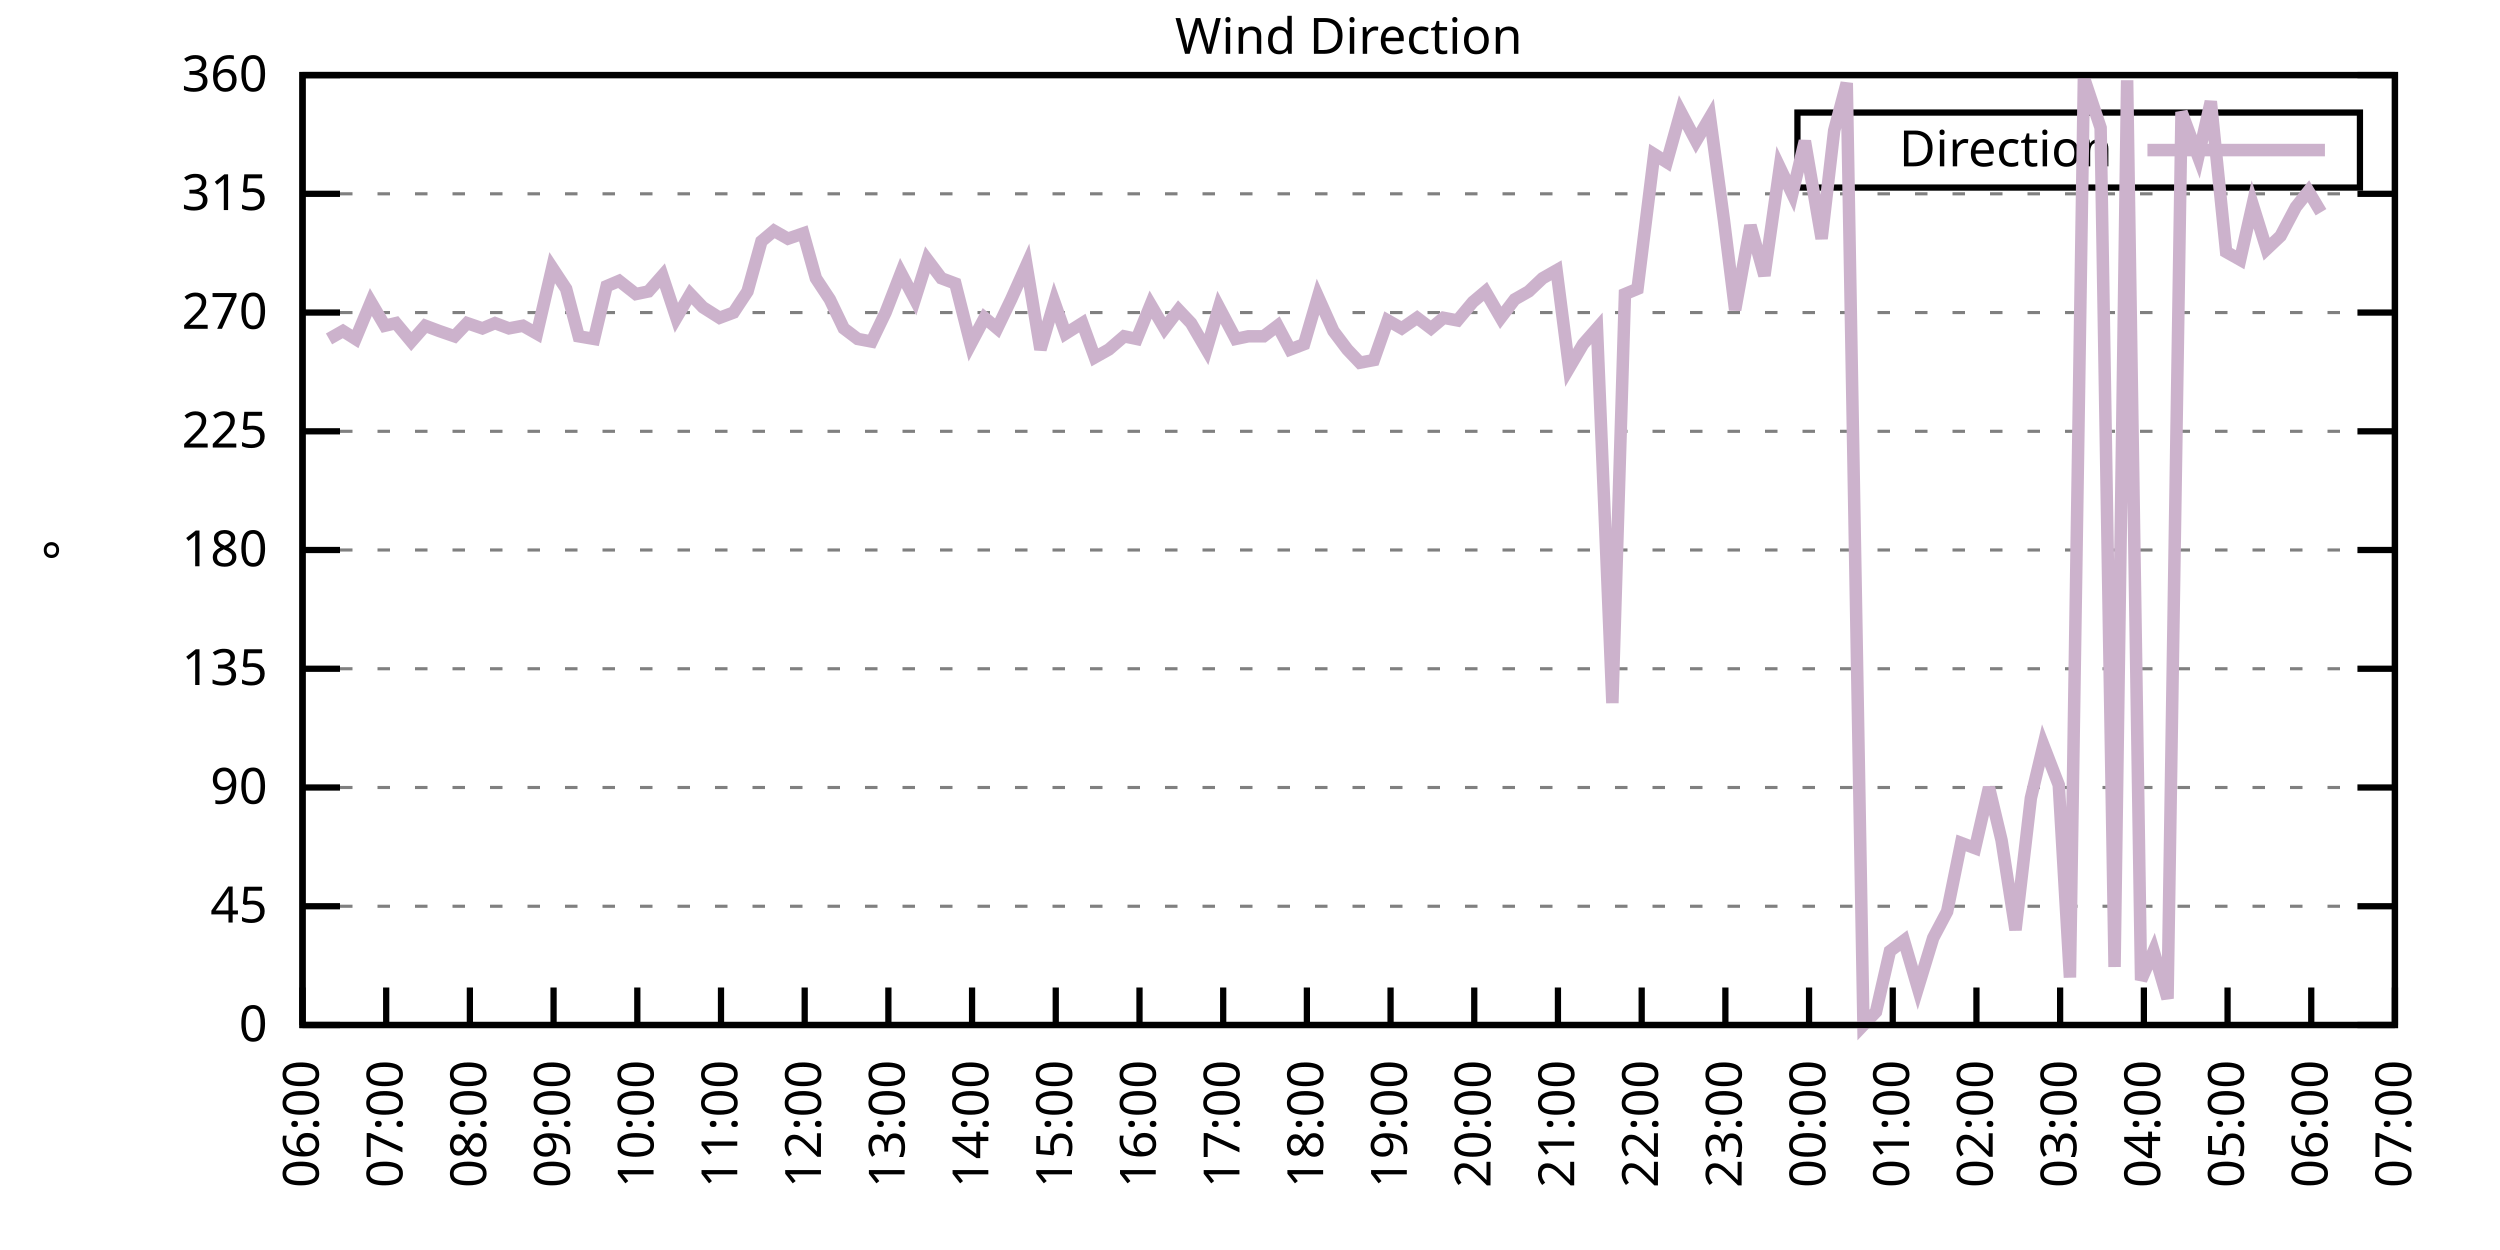
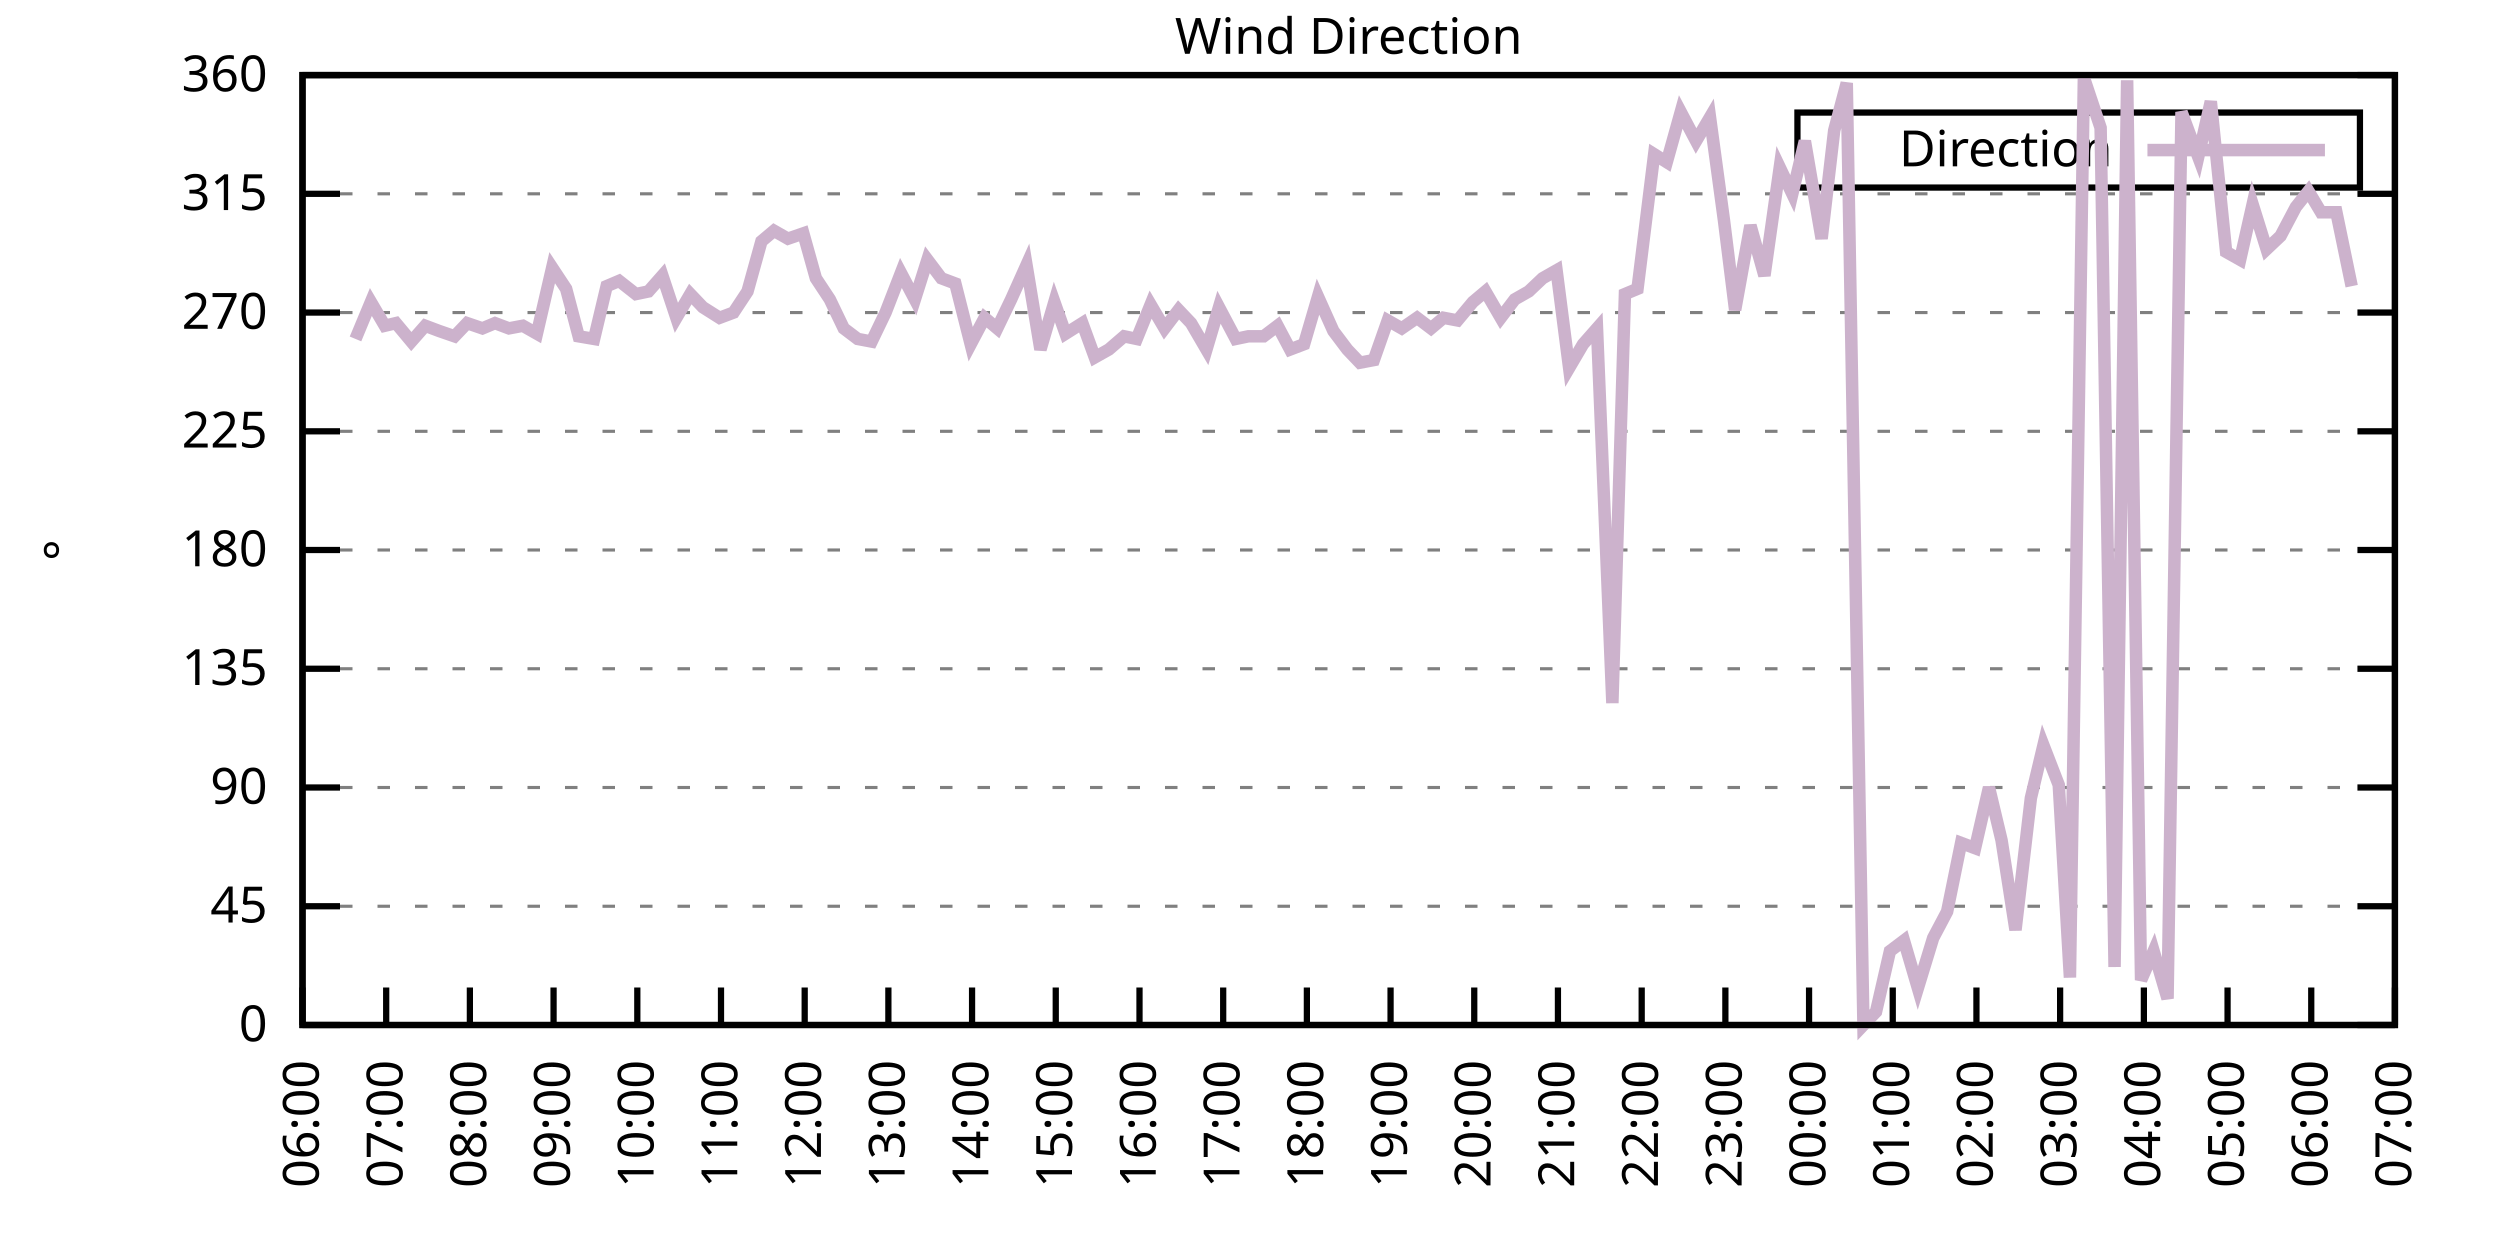
<svg xmlns="http://www.w3.org/2000/svg" xmlns:xlink="http://www.w3.org/1999/xlink" width="400" height="200" viewBox="0 0 400 200">
  <g id="gnuplot_canvas">
    <rect x="0" y="0" width="400" height="200" fill="none" />
    <defs>
      <circle id="gpDot" r="0.5" stroke-width="0.5" stroke="currentColor" />
      <path id="gpPt0" stroke-width="0.333" stroke="currentColor" d="M-1,0 h2 M0,-1 v2" />
      <path id="gpPt1" stroke-width="0.333" stroke="currentColor" d="M-1,-1 L1,1 M1,-1 L-1,1" />
      <path id="gpPt2" stroke-width="0.333" stroke="currentColor" d="M-1,0 L1,0 M0,-1 L0,1 M-1,-1 L1,1 M-1,1 L1,-1" />
      <rect id="gpPt3" stroke-width="0.333" stroke="currentColor" x="-1" y="-1" width="2" height="2" />
      <rect id="gpPt4" stroke-width="0.333" stroke="currentColor" fill="currentColor" x="-1" y="-1" width="2" height="2" />
      <circle id="gpPt5" stroke-width="0.333" stroke="currentColor" cx="0" cy="0" r="1" />
      <use xlink:href="#gpPt5" id="gpPt6" fill="currentColor" stroke="none" />
      <path id="gpPt7" stroke-width="0.333" stroke="currentColor" d="M0,-1.33 L-1.33,0.67 L1.33,0.67 z" />
      <use xlink:href="#gpPt7" id="gpPt8" fill="currentColor" stroke="none" />
      <use xlink:href="#gpPt7" id="gpPt9" stroke="currentColor" transform="rotate(180)" />
      <use xlink:href="#gpPt9" id="gpPt10" fill="currentColor" stroke="none" />
      <use xlink:href="#gpPt3" id="gpPt11" stroke="currentColor" transform="rotate(45)" />
      <use xlink:href="#gpPt11" id="gpPt12" fill="currentColor" stroke="none" />
      <path id="gpPt13" stroke-width="0.333" stroke="currentColor" d="M0,1.330 L1.265,0.411 L0.782,-1.067 L-0.782,-1.076 L-1.265,0.411 z" />
      <use xlink:href="#gpPt13" id="gpPt14" fill="currentColor" stroke="none" />
      <filter id="textbox" filterUnits="objectBoundingBox" x="0" y="0" height="1" width="1">
        <feFlood flood-color="white" flood-opacity="1" result="bgnd" />
        <feComposite in="SourceGraphic" in2="bgnd" operator="atop" />
      </filter>
      <filter id="greybox" filterUnits="objectBoundingBox" x="0" y="0" height="1" width="1">
        <feFlood flood-color="lightgrey" flood-opacity="1" result="grey" />
        <feComposite in="SourceGraphic" in2="grey" operator="atop" />
      </filter>
    </defs>
    <g fill="none" color="white" stroke="currentColor" stroke-width="1.00" stroke-linecap="butt" stroke-linejoin="miter">
</g>
    <g fill="none" color="black" stroke="currentColor" stroke-width="1.00" stroke-linecap="butt" stroke-linejoin="miter">
      <g stroke="none" shape-rendering="crispEdges">
        <polygon fill="rgb(255, 255, 255)" points="48.40,164.00 383.18,164.00 383.18,12.02 48.40,12.02 " />
      </g>
    </g>
    <g fill="none" color="black" stroke="currentColor" stroke-width="1.00" stroke-linecap="butt" stroke-linejoin="miter">
</g>
    <g fill="none" color="black" stroke="black" stroke-width="0.50" stroke-linecap="butt" stroke-linejoin="miter">
</g>
    <g fill="none" color="gray" stroke="currentColor" stroke-width="0.50" stroke-linecap="butt" stroke-linejoin="miter">
      <path stroke="gray" stroke-dasharray="2,4" class="gridline" d="M48.40,164.00 L383.19,164.00  " />
    </g>
    <g fill="none" color="gray" stroke="gray" stroke-width="1.00" stroke-linecap="butt" stroke-linejoin="miter">
</g>
    <g fill="none" color="black" stroke="currentColor" stroke-width="1.00" stroke-linecap="butt" stroke-linejoin="miter">
      <path stroke="black" d="M48.40,164.00 L54.40,164.00 M383.19,164.00 L377.19,164.00  " />
      <g transform="translate(42.80,166.60)" stroke="none" fill="black" font-family="Sans" font-size="8.00" text-anchor="end">
        <text>
          <tspan font-family="Sans"> 0</tspan>
        </text>
      </g>
    </g>
    <g fill="none" color="black" stroke="currentColor" stroke-width="1.00" stroke-linecap="butt" stroke-linejoin="miter">
</g>
    <g fill="none" color="black" stroke="black" stroke-width="0.50" stroke-linecap="butt" stroke-linejoin="miter">
</g>
    <g fill="none" color="gray" stroke="currentColor" stroke-width="0.50" stroke-linecap="butt" stroke-linejoin="miter">
      <path stroke="gray" stroke-dasharray="2,4" class="gridline" d="M48.40,145.00 L383.19,145.00  " />
    </g>
    <g fill="none" color="gray" stroke="gray" stroke-width="1.00" stroke-linecap="butt" stroke-linejoin="miter">
</g>
    <g fill="none" color="black" stroke="currentColor" stroke-width="1.00" stroke-linecap="butt" stroke-linejoin="miter">
      <path stroke="black" d="M48.40,145.00 L54.40,145.00 M383.19,145.00 L377.19,145.00  " />
      <g transform="translate(42.80,147.60)" stroke="none" fill="black" font-family="Sans" font-size="8.00" text-anchor="end">
        <text>
          <tspan font-family="Sans"> 45</tspan>
        </text>
      </g>
    </g>
    <g fill="none" color="black" stroke="currentColor" stroke-width="1.00" stroke-linecap="butt" stroke-linejoin="miter">
</g>
    <g fill="none" color="black" stroke="black" stroke-width="0.50" stroke-linecap="butt" stroke-linejoin="miter">
</g>
    <g fill="none" color="gray" stroke="currentColor" stroke-width="0.50" stroke-linecap="butt" stroke-linejoin="miter">
      <path stroke="gray" stroke-dasharray="2,4" class="gridline" d="M48.40,126.00 L383.19,126.00  " />
    </g>
    <g fill="none" color="gray" stroke="gray" stroke-width="1.00" stroke-linecap="butt" stroke-linejoin="miter">
</g>
    <g fill="none" color="black" stroke="currentColor" stroke-width="1.00" stroke-linecap="butt" stroke-linejoin="miter">
      <path stroke="black" d="M48.40,126.00 L54.40,126.00 M383.19,126.00 L377.19,126.00  " />
      <g transform="translate(42.80,128.60)" stroke="none" fill="black" font-family="Sans" font-size="8.00" text-anchor="end">
        <text>
          <tspan font-family="Sans"> 90</tspan>
        </text>
      </g>
    </g>
    <g fill="none" color="black" stroke="currentColor" stroke-width="1.00" stroke-linecap="butt" stroke-linejoin="miter">
</g>
    <g fill="none" color="black" stroke="black" stroke-width="0.50" stroke-linecap="butt" stroke-linejoin="miter">
</g>
    <g fill="none" color="gray" stroke="currentColor" stroke-width="0.50" stroke-linecap="butt" stroke-linejoin="miter">
      <path stroke="gray" stroke-dasharray="2,4" class="gridline" d="M48.40,107.00 L383.19,107.00  " />
    </g>
    <g fill="none" color="gray" stroke="gray" stroke-width="1.00" stroke-linecap="butt" stroke-linejoin="miter">
</g>
    <g fill="none" color="black" stroke="currentColor" stroke-width="1.00" stroke-linecap="butt" stroke-linejoin="miter">
      <path stroke="black" d="M48.40,107.00 L54.40,107.00 M383.19,107.00 L377.19,107.00  " />
      <g transform="translate(42.80,109.60)" stroke="none" fill="black" font-family="Sans" font-size="8.00" text-anchor="end">
        <text>
          <tspan font-family="Sans"> 135</tspan>
        </text>
      </g>
    </g>
    <g fill="none" color="black" stroke="currentColor" stroke-width="1.00" stroke-linecap="butt" stroke-linejoin="miter">
</g>
    <g fill="none" color="black" stroke="black" stroke-width="0.50" stroke-linecap="butt" stroke-linejoin="miter">
</g>
    <g fill="none" color="gray" stroke="currentColor" stroke-width="0.50" stroke-linecap="butt" stroke-linejoin="miter">
      <path stroke="gray" stroke-dasharray="2,4" class="gridline" d="M48.40,88.00 L383.19,88.00  " />
    </g>
    <g fill="none" color="gray" stroke="gray" stroke-width="1.00" stroke-linecap="butt" stroke-linejoin="miter">
</g>
    <g fill="none" color="black" stroke="currentColor" stroke-width="1.00" stroke-linecap="butt" stroke-linejoin="miter">
      <path stroke="black" d="M48.40,88.00 L54.40,88.00 M383.19,88.00 L377.19,88.00  " />
      <g transform="translate(42.80,90.60)" stroke="none" fill="black" font-family="Sans" font-size="8.00" text-anchor="end">
        <text>
          <tspan font-family="Sans"> 180</tspan>
        </text>
      </g>
    </g>
    <g fill="none" color="black" stroke="currentColor" stroke-width="1.00" stroke-linecap="butt" stroke-linejoin="miter">
</g>
    <g fill="none" color="black" stroke="black" stroke-width="0.50" stroke-linecap="butt" stroke-linejoin="miter">
</g>
    <g fill="none" color="gray" stroke="currentColor" stroke-width="0.50" stroke-linecap="butt" stroke-linejoin="miter">
      <path stroke="gray" stroke-dasharray="2,4" class="gridline" d="M48.40,69.01 L383.19,69.01  " />
    </g>
    <g fill="none" color="gray" stroke="gray" stroke-width="1.00" stroke-linecap="butt" stroke-linejoin="miter">
</g>
    <g fill="none" color="black" stroke="currentColor" stroke-width="1.00" stroke-linecap="butt" stroke-linejoin="miter">
      <path stroke="black" d="M48.40,69.01 L54.40,69.01 M383.19,69.01 L377.19,69.01  " />
      <g transform="translate(42.80,71.61)" stroke="none" fill="black" font-family="Sans" font-size="8.00" text-anchor="end">
        <text>
          <tspan font-family="Sans"> 225</tspan>
        </text>
      </g>
    </g>
    <g fill="none" color="black" stroke="currentColor" stroke-width="1.00" stroke-linecap="butt" stroke-linejoin="miter">
</g>
    <g fill="none" color="black" stroke="black" stroke-width="0.50" stroke-linecap="butt" stroke-linejoin="miter">
</g>
    <g fill="none" color="gray" stroke="currentColor" stroke-width="0.50" stroke-linecap="butt" stroke-linejoin="miter">
      <path stroke="gray" stroke-dasharray="2,4" class="gridline" d="M48.40,50.01 L383.19,50.01  " />
    </g>
    <g fill="none" color="gray" stroke="gray" stroke-width="1.00" stroke-linecap="butt" stroke-linejoin="miter">
</g>
    <g fill="none" color="black" stroke="currentColor" stroke-width="1.00" stroke-linecap="butt" stroke-linejoin="miter">
      <path stroke="black" d="M48.40,50.01 L54.40,50.01 M383.19,50.01 L377.19,50.01  " />
      <g transform="translate(42.80,52.61)" stroke="none" fill="black" font-family="Sans" font-size="8.00" text-anchor="end">
        <text>
          <tspan font-family="Sans"> 270</tspan>
        </text>
      </g>
    </g>
    <g fill="none" color="black" stroke="currentColor" stroke-width="1.00" stroke-linecap="butt" stroke-linejoin="miter">
</g>
    <g fill="none" color="black" stroke="black" stroke-width="0.50" stroke-linecap="butt" stroke-linejoin="miter">
</g>
    <g fill="none" color="gray" stroke="currentColor" stroke-width="0.50" stroke-linecap="butt" stroke-linejoin="miter">
      <path stroke="gray" stroke-dasharray="2,4" class="gridline" d="M48.40,31.01 L383.19,31.01  " />
    </g>
    <g fill="none" color="gray" stroke="gray" stroke-width="1.00" stroke-linecap="butt" stroke-linejoin="miter">
</g>
    <g fill="none" color="black" stroke="currentColor" stroke-width="1.00" stroke-linecap="butt" stroke-linejoin="miter">
      <path stroke="black" d="M48.40,31.01 L54.40,31.01 M383.19,31.01 L377.19,31.01  " />
      <g transform="translate(42.80,33.61)" stroke="none" fill="black" font-family="Sans" font-size="8.00" text-anchor="end">
        <text>
          <tspan font-family="Sans"> 315</tspan>
        </text>
      </g>
    </g>
    <g fill="none" color="black" stroke="currentColor" stroke-width="1.00" stroke-linecap="butt" stroke-linejoin="miter">
</g>
    <g fill="none" color="black" stroke="black" stroke-width="0.50" stroke-linecap="butt" stroke-linejoin="miter">
</g>
    <g fill="none" color="gray" stroke="currentColor" stroke-width="0.50" stroke-linecap="butt" stroke-linejoin="miter">
      <path stroke="gray" stroke-dasharray="2,4" class="gridline" d="M48.40,12.01 L383.19,12.01  " />
    </g>
    <g fill="none" color="gray" stroke="gray" stroke-width="1.00" stroke-linecap="butt" stroke-linejoin="miter">
</g>
    <g fill="none" color="black" stroke="currentColor" stroke-width="1.00" stroke-linecap="butt" stroke-linejoin="miter">
      <path stroke="black" d="M48.40,12.01 L54.40,12.01 M383.19,12.01 L377.19,12.01  " />
      <g transform="translate(42.80,14.61)" stroke="none" fill="black" font-family="Sans" font-size="8.00" text-anchor="end">
        <text>
          <tspan font-family="Sans"> 360</tspan>
        </text>
      </g>
    </g>
    <g fill="none" color="black" stroke="currentColor" stroke-width="1.00" stroke-linecap="butt" stroke-linejoin="miter">
      <path stroke="black" d="M48.40,164.00 L48.40,158.00  " />
      <g transform="translate(51.00,169.60) rotate(270.00)" stroke="none" fill="black" font-family="Sans" font-size="8.00" text-anchor="end">
        <text>
          <tspan font-family="Sans">06:00</tspan>
        </text>
      </g>
    </g>
    <g fill="none" color="black" stroke="currentColor" stroke-width="1.00" stroke-linecap="butt" stroke-linejoin="miter">
      <path stroke="black" d="M61.79,164.00 L61.79,158.00  " />
      <g transform="translate(64.39,169.60) rotate(270.00)" stroke="none" fill="black" font-family="Sans" font-size="8.00" text-anchor="end">
        <text>
          <tspan font-family="Sans">07:00</tspan>
        </text>
      </g>
    </g>
    <g fill="none" color="black" stroke="currentColor" stroke-width="1.00" stroke-linecap="butt" stroke-linejoin="miter">
      <path stroke="black" d="M75.18,164.00 L75.18,158.00  " />
      <g transform="translate(77.78,169.60) rotate(270.00)" stroke="none" fill="black" font-family="Sans" font-size="8.00" text-anchor="end">
        <text>
          <tspan font-family="Sans">08:00</tspan>
        </text>
      </g>
    </g>
    <g fill="none" color="black" stroke="currentColor" stroke-width="1.00" stroke-linecap="butt" stroke-linejoin="miter">
      <path stroke="black" d="M88.57,164.00 L88.57,158.00  " />
      <g transform="translate(91.17,169.60) rotate(270.00)" stroke="none" fill="black" font-family="Sans" font-size="8.00" text-anchor="end">
        <text>
          <tspan font-family="Sans">09:00</tspan>
        </text>
      </g>
    </g>
    <g fill="none" color="black" stroke="currentColor" stroke-width="1.00" stroke-linecap="butt" stroke-linejoin="miter">
      <path stroke="black" d="M101.97,164.00 L101.97,158.00  " />
      <g transform="translate(104.57,169.60) rotate(270.00)" stroke="none" fill="black" font-family="Sans" font-size="8.00" text-anchor="end">
        <text>
          <tspan font-family="Sans">10:00</tspan>
        </text>
      </g>
    </g>
    <g fill="none" color="black" stroke="currentColor" stroke-width="1.00" stroke-linecap="butt" stroke-linejoin="miter">
      <path stroke="black" d="M115.36,164.00 L115.36,158.00  " />
      <g transform="translate(117.96,169.60) rotate(270.00)" stroke="none" fill="black" font-family="Sans" font-size="8.00" text-anchor="end">
        <text>
          <tspan font-family="Sans">11:00</tspan>
        </text>
      </g>
    </g>
    <g fill="none" color="black" stroke="currentColor" stroke-width="1.00" stroke-linecap="butt" stroke-linejoin="miter">
      <path stroke="black" d="M128.75,164.00 L128.75,158.00  " />
      <g transform="translate(131.35,169.60) rotate(270.00)" stroke="none" fill="black" font-family="Sans" font-size="8.00" text-anchor="end">
        <text>
          <tspan font-family="Sans">12:00</tspan>
        </text>
      </g>
    </g>
    <g fill="none" color="black" stroke="currentColor" stroke-width="1.00" stroke-linecap="butt" stroke-linejoin="miter">
      <path stroke="black" d="M142.14,164.00 L142.14,158.00  " />
      <g transform="translate(144.74,169.60) rotate(270.00)" stroke="none" fill="black" font-family="Sans" font-size="8.00" text-anchor="end">
        <text>
          <tspan font-family="Sans">13:00</tspan>
        </text>
      </g>
    </g>
    <g fill="none" color="black" stroke="currentColor" stroke-width="1.00" stroke-linecap="butt" stroke-linejoin="miter">
      <path stroke="black" d="M155.53,164.00 L155.53,158.00  " />
      <g transform="translate(158.13,169.60) rotate(270.00)" stroke="none" fill="black" font-family="Sans" font-size="8.00" text-anchor="end">
        <text>
          <tspan font-family="Sans">14:00</tspan>
        </text>
      </g>
    </g>
    <g fill="none" color="black" stroke="currentColor" stroke-width="1.00" stroke-linecap="butt" stroke-linejoin="miter">
      <path stroke="black" d="M168.92,164.00 L168.92,158.00  " />
      <g transform="translate(171.52,169.60) rotate(270.00)" stroke="none" fill="black" font-family="Sans" font-size="8.00" text-anchor="end">
        <text>
          <tspan font-family="Sans">15:00</tspan>
        </text>
      </g>
    </g>
    <g fill="none" color="black" stroke="currentColor" stroke-width="1.00" stroke-linecap="butt" stroke-linejoin="miter">
      <path stroke="black" d="M182.32,164.00 L182.32,158.00  " />
      <g transform="translate(184.92,169.60) rotate(270.00)" stroke="none" fill="black" font-family="Sans" font-size="8.00" text-anchor="end">
        <text>
          <tspan font-family="Sans">16:00</tspan>
        </text>
      </g>
    </g>
    <g fill="none" color="black" stroke="currentColor" stroke-width="1.00" stroke-linecap="butt" stroke-linejoin="miter">
      <path stroke="black" d="M195.71,164.00 L195.71,158.00  " />
      <g transform="translate(198.31,169.60) rotate(270.00)" stroke="none" fill="black" font-family="Sans" font-size="8.00" text-anchor="end">
        <text>
          <tspan font-family="Sans">17:00</tspan>
        </text>
      </g>
    </g>
    <g fill="none" color="black" stroke="currentColor" stroke-width="1.00" stroke-linecap="butt" stroke-linejoin="miter">
      <path stroke="black" d="M209.10,164.00 L209.10,158.00  " />
      <g transform="translate(211.70,169.60) rotate(270.00)" stroke="none" fill="black" font-family="Sans" font-size="8.00" text-anchor="end">
        <text>
          <tspan font-family="Sans">18:00</tspan>
        </text>
      </g>
    </g>
    <g fill="none" color="black" stroke="currentColor" stroke-width="1.00" stroke-linecap="butt" stroke-linejoin="miter">
      <path stroke="black" d="M222.49,164.00 L222.49,158.00  " />
      <g transform="translate(225.09,169.60) rotate(270.00)" stroke="none" fill="black" font-family="Sans" font-size="8.00" text-anchor="end">
        <text>
          <tspan font-family="Sans">19:00</tspan>
        </text>
      </g>
    </g>
    <g fill="none" color="black" stroke="currentColor" stroke-width="1.00" stroke-linecap="butt" stroke-linejoin="miter">
      <path stroke="black" d="M235.88,164.00 L235.88,158.00  " />
      <g transform="translate(238.48,169.60) rotate(270.00)" stroke="none" fill="black" font-family="Sans" font-size="8.00" text-anchor="end">
        <text>
          <tspan font-family="Sans">20:00</tspan>
        </text>
      </g>
    </g>
    <g fill="none" color="black" stroke="currentColor" stroke-width="1.00" stroke-linecap="butt" stroke-linejoin="miter">
      <path stroke="black" d="M249.27,164.00 L249.27,158.00  " />
      <g transform="translate(251.87,169.60) rotate(270.00)" stroke="none" fill="black" font-family="Sans" font-size="8.00" text-anchor="end">
        <text>
          <tspan font-family="Sans">21:00</tspan>
        </text>
      </g>
    </g>
    <g fill="none" color="black" stroke="currentColor" stroke-width="1.00" stroke-linecap="butt" stroke-linejoin="miter">
      <path stroke="black" d="M262.67,164.00 L262.67,158.00  " />
      <g transform="translate(265.27,169.60) rotate(270.00)" stroke="none" fill="black" font-family="Sans" font-size="8.00" text-anchor="end">
        <text>
          <tspan font-family="Sans">22:00</tspan>
        </text>
      </g>
    </g>
    <g fill="none" color="black" stroke="currentColor" stroke-width="1.00" stroke-linecap="butt" stroke-linejoin="miter">
      <path stroke="black" d="M276.06,164.00 L276.06,158.00  " />
      <g transform="translate(278.66,169.60) rotate(270.00)" stroke="none" fill="black" font-family="Sans" font-size="8.00" text-anchor="end">
        <text>
          <tspan font-family="Sans">23:00</tspan>
        </text>
      </g>
    </g>
    <g fill="none" color="black" stroke="currentColor" stroke-width="1.00" stroke-linecap="butt" stroke-linejoin="miter">
      <path stroke="black" d="M289.45,164.00 L289.45,158.00  " />
      <g transform="translate(292.05,169.60) rotate(270.00)" stroke="none" fill="black" font-family="Sans" font-size="8.00" text-anchor="end">
        <text>
          <tspan font-family="Sans">00:00</tspan>
        </text>
      </g>
    </g>
    <g fill="none" color="black" stroke="currentColor" stroke-width="1.00" stroke-linecap="butt" stroke-linejoin="miter">
      <path stroke="black" d="M302.84,164.00 L302.84,158.00  " />
      <g transform="translate(305.44,169.60) rotate(270.00)" stroke="none" fill="black" font-family="Sans" font-size="8.00" text-anchor="end">
        <text>
          <tspan font-family="Sans">01:00</tspan>
        </text>
      </g>
    </g>
    <g fill="none" color="black" stroke="currentColor" stroke-width="1.00" stroke-linecap="butt" stroke-linejoin="miter">
      <path stroke="black" d="M316.23,164.00 L316.23,158.00  " />
      <g transform="translate(318.83,169.60) rotate(270.00)" stroke="none" fill="black" font-family="Sans" font-size="8.00" text-anchor="end">
        <text>
          <tspan font-family="Sans">02:00</tspan>
        </text>
      </g>
    </g>
    <g fill="none" color="black" stroke="currentColor" stroke-width="1.00" stroke-linecap="butt" stroke-linejoin="miter">
      <path stroke="black" d="M329.62,164.00 L329.62,158.00  " />
      <g transform="translate(332.22,169.60) rotate(270.00)" stroke="none" fill="black" font-family="Sans" font-size="8.00" text-anchor="end">
        <text>
          <tspan font-family="Sans">03:00</tspan>
        </text>
      </g>
    </g>
    <g fill="none" color="black" stroke="currentColor" stroke-width="1.00" stroke-linecap="butt" stroke-linejoin="miter">
      <path stroke="black" d="M343.02,164.00 L343.02,158.00  " />
      <g transform="translate(345.62,169.60) rotate(270.00)" stroke="none" fill="black" font-family="Sans" font-size="8.00" text-anchor="end">
        <text>
          <tspan font-family="Sans">04:00</tspan>
        </text>
      </g>
    </g>
    <g fill="none" color="black" stroke="currentColor" stroke-width="1.00" stroke-linecap="butt" stroke-linejoin="miter">
      <path stroke="black" d="M356.41,164.00 L356.41,158.00  " />
      <g transform="translate(359.01,169.60) rotate(270.00)" stroke="none" fill="black" font-family="Sans" font-size="8.00" text-anchor="end">
        <text>
          <tspan font-family="Sans">05:00</tspan>
        </text>
      </g>
    </g>
    <g fill="none" color="black" stroke="currentColor" stroke-width="1.00" stroke-linecap="butt" stroke-linejoin="miter">
      <path stroke="black" d="M369.80,164.00 L369.80,158.00  " />
      <g transform="translate(372.40,169.60) rotate(270.00)" stroke="none" fill="black" font-family="Sans" font-size="8.00" text-anchor="end">
        <text>
          <tspan font-family="Sans">06:00</tspan>
        </text>
      </g>
    </g>
    <g fill="none" color="black" stroke="currentColor" stroke-width="1.00" stroke-linecap="butt" stroke-linejoin="miter">
      <path stroke="black" d="M383.19,164.00 L383.19,158.00  " />
      <g transform="translate(385.79,169.60) rotate(270.00)" stroke="none" fill="black" font-family="Sans" font-size="8.00" text-anchor="end">
        <text>
          <tspan font-family="Sans">07:00</tspan>
        </text>
      </g>
    </g>
    <g fill="none" color="black" stroke="currentColor" stroke-width="1.00" stroke-linecap="butt" stroke-linejoin="miter">
</g>
    <g fill="none" color="black" stroke="currentColor" stroke-width="1.00" stroke-linecap="butt" stroke-linejoin="miter">
      <path stroke="black" d="M48.40,12.01 L48.40,164.00 L383.19,164.00 L383.19,12.01 L48.40,12.01 Z  " />
    </g>
    <g fill="none" color="black" stroke="currentColor" stroke-width="1.00" stroke-linecap="butt" stroke-linejoin="miter">
</g>
    <g fill="none" color="black" stroke="currentColor" stroke-width="1.00" stroke-linecap="butt" stroke-linejoin="miter">
      <path stroke="black" d="M287.59,30.01 L287.59,18.01 L377.59,18.01 L377.59,30.01 L287.59,30.01 Z  " />
    </g>
    <g id="Wind_direction_plot_1">
      <g fill="none" color="white" stroke="black" stroke-width="2.00" stroke-linecap="butt" stroke-linejoin="miter">
</g>
      <g fill="none" color="black" stroke="currentColor" stroke-width="2.00" stroke-linecap="butt" stroke-linejoin="miter">
        <g transform="translate(337.99,26.61)" stroke="none" fill="black" font-family="Sans" font-size="8.00" text-anchor="end">
          <text>
            <tspan font-family="Sans">Direction</tspan>
          </text>
        </g>
      </g>
      <g fill="none" color="black" stroke="currentColor" stroke-width="2.00" stroke-linecap="butt" stroke-linejoin="miter">
-         <path stroke="rgb(204, 178, 204)" d="M343.59,24.01 L371.99,24.01 M52.64,54.23 L54.87,52.96 L56.88,54.23 L59.34,48.32 L61.57,52.12 L63.35,51.70   L65.81,54.65 L68.04,52.12 L70.27,52.96 L72.73,53.81 L74.74,51.70 L77.19,52.54 L79.20,51.70 L81.43,52.54   L83.66,52.12 L85.90,53.39 L88.35,42.83 L90.58,46.21 L92.59,53.81 L95.05,54.23 L97.06,45.79 L99.06,44.94   L101.74,47.05 L103.75,46.63 L105.98,44.10 L108.22,50.85 L110.45,47.05 L112.46,49.16 L115.13,50.85 L117.37,50.01   L119.60,46.63 L121.83,38.61 L123.84,36.92 L126.07,38.19 L128.53,37.34 L130.54,44.52 L132.77,47.90 L135.00,52.54   L137.23,54.23 L139.46,54.65 L141.69,50.01 L144.15,43.67 L146.38,47.90 L148.39,41.56 L150.62,44.52 L152.85,45.36   L155.31,55.07 L157.54,50.85 L159.55,52.54 L161.78,47.90 L164.24,42.41 L166.47,55.92 L168.70,48.32 L170.49,53.39   L173.17,51.70 L175.17,57.18 L177.41,55.92 L179.86,53.81 L181.87,54.23 L184.10,48.74 L186.33,52.54 L188.57,49.59   L190.57,51.70 L193.03,55.92 L195.04,49.16 L197.72,54.23 L199.73,53.81 L202.18,53.81 L204.41,52.12 L206.42,55.92   L208.65,55.07 L210.88,47.47 L213.34,52.96 L215.57,55.92 L217.58,58.03 L219.81,57.61 L222.04,51.27 L224.28,52.54   L226.73,50.85 L228.96,52.54 L230.97,50.85 L233.20,51.27 L235.66,48.32 L237.67,46.63 L240.12,50.85 L242.36,47.90   L244.59,46.63 L246.82,44.52 L249.05,43.25 L251.06,58.87 L253.29,55.07 L255.52,52.54 L257.98,112.49 L259.99,47.05   L262.00,46.21 L264.67,24.68 L266.68,25.94 L268.92,17.92 L271.37,22.56 L273.60,18.77 L275.83,35.23 L277.62,49.59   L280.07,36.08 L282.31,44.10 L284.76,26.79 L286.77,31.01 L288.78,22.56 L291.46,38.19 L293.47,20.88 L295.48,13.28   L298.15,164.00 L300.16,161.89 L302.39,152.18 L304.63,150.49 L306.86,158.09 L309.31,150.07 L311.54,145.85 L313.78,134.87   L316.01,135.71 L318.24,126.00 L320.25,134.45 L322.48,148.80 L324.94,127.69 L326.95,119.25 L329.40,125.58 L331.19,156.40   L333.42,12.43 L336.10,20.45 L338.33,154.71 L340.34,12.85 L342.57,156.82 L344.58,152.18 L346.81,159.78 L349.04,17.92   L351.72,25.10 L353.73,16.23 L356.18,40.30 L358.42,41.56 L360.42,32.70 L362.66,39.87 L364.89,37.76 L367.34,33.12   L369.35,30.59 L371.36,33.96  " />
+         <path stroke="rgb(204, 178, 204)" d="M343.59,24.01 L371.99,24.01 M56.88,54.23 L59.34,48.32 L61.57,52.12 L63.35,51.70 L65.81,54.65 L68.04,52.12   L70.27,52.96 L72.73,53.81 L74.74,51.70 L77.19,52.54 L79.20,51.70 L81.43,52.54 L83.66,52.12 L85.90,53.39   L88.35,42.83 L90.58,46.21 L92.59,53.81 L95.05,54.23 L97.06,45.79 L99.06,44.94 L101.74,47.05 L103.75,46.63   L105.98,44.10 L108.22,50.85 L110.45,47.05 L112.46,49.16 L115.13,50.85 L117.37,50.01 L119.60,46.63 L121.83,38.61   L123.84,36.92 L126.07,38.19 L128.53,37.34 L130.54,44.52 L132.77,47.90 L135.00,52.54 L137.23,54.23 L139.46,54.65   L141.69,50.01 L144.15,43.67 L146.38,47.90 L148.39,41.56 L150.62,44.52 L152.85,45.36 L155.31,55.07 L157.54,50.85   L159.55,52.54 L161.78,47.90 L164.24,42.41 L166.47,55.92 L168.70,48.32 L170.49,53.39 L173.17,51.70 L175.17,57.18   L177.41,55.92 L179.86,53.81 L181.87,54.23 L184.10,48.74 L186.33,52.54 L188.57,49.59 L190.57,51.70 L193.03,55.92   L195.04,49.16 L197.72,54.23 L199.73,53.81 L202.18,53.81 L204.41,52.12 L206.42,55.92 L208.65,55.07 L210.88,47.47   L213.34,52.96 L215.57,55.92 L217.58,58.03 L219.81,57.61 L222.04,51.27 L224.28,52.54 L226.73,50.85 L228.96,52.54   L230.97,50.85 L233.20,51.27 L235.66,48.32 L237.67,46.63 L240.12,50.85 L242.36,47.90 L244.59,46.63 L246.82,44.52   L249.05,43.25 L251.06,58.87 L253.29,55.07 L255.52,52.54 L257.98,112.49 L259.99,47.05 L262.00,46.21 L264.67,24.68   L266.68,25.94 L268.92,17.92 L271.37,22.56 L273.60,18.77 L275.83,35.23 L277.62,49.59 L280.07,36.08 L282.31,44.10   L284.76,26.79 L286.77,31.01 L288.78,22.56 L291.46,38.19 L293.47,20.88 L295.48,13.28 L298.15,164.00 L300.16,161.89   L302.39,152.18 L304.63,150.49 L306.86,158.09 L309.31,150.07 L311.54,145.85 L313.78,134.87 L316.01,135.71 L318.24,126.00   L320.25,134.45 L322.48,148.80 L324.94,127.69 L326.95,119.25 L329.40,125.58 L331.19,156.40 L333.42,12.43 L336.10,20.45   L338.33,154.71 L340.34,12.85 L342.57,156.82 L344.58,152.18 L346.81,159.78 L349.04,17.92 L351.72,25.10 L353.73,16.23   L356.18,40.30 L358.42,41.56 L360.42,32.70 L362.66,39.87 L364.89,37.76 L367.34,33.12 L369.35,30.59 L371.36,33.96   L373.82,33.96 L376.27,45.79  " />
      </g>
    </g>
    <g fill="none" color="black" stroke="currentColor" stroke-width="2.00" stroke-linecap="butt" stroke-linejoin="miter">
</g>
    <g fill="none" color="black" stroke="black" stroke-width="1.00" stroke-linecap="butt" stroke-linejoin="miter">
</g>
    <g fill="none" color="black" stroke="currentColor" stroke-width="1.00" stroke-linecap="butt" stroke-linejoin="miter">
      <path stroke="black" d="M48.40,12.01 L48.40,164.00 L383.19,164.00 L383.19,12.01 L48.40,12.01 Z  " />
      <g transform="translate(12.80,88.01) rotate(270.00)" stroke="none" fill="black" font-family="Sans" font-size="8.00" text-anchor="middle">
        <text>
          <tspan font-family="Sans">°</tspan>
        </text>
      </g>
    </g>
    <g fill="none" color="black" stroke="currentColor" stroke-width="1.00" stroke-linecap="butt" stroke-linejoin="miter">
</g>
    <g fill="none" color="black" stroke="currentColor" stroke-width="1.00" stroke-linecap="butt" stroke-linejoin="miter">
      <g transform="translate(215.79,8.61)" stroke="none" fill="black" font-family="Sans" font-size="8.00" text-anchor="middle">
        <text>
          <tspan font-family="Sans">Wind Direction</tspan>
        </text>
      </g>
    </g>
    <g fill="none" color="black" stroke="currentColor" stroke-width="1.00" stroke-linecap="butt" stroke-linejoin="miter">
</g>
  </g>
</svg>
